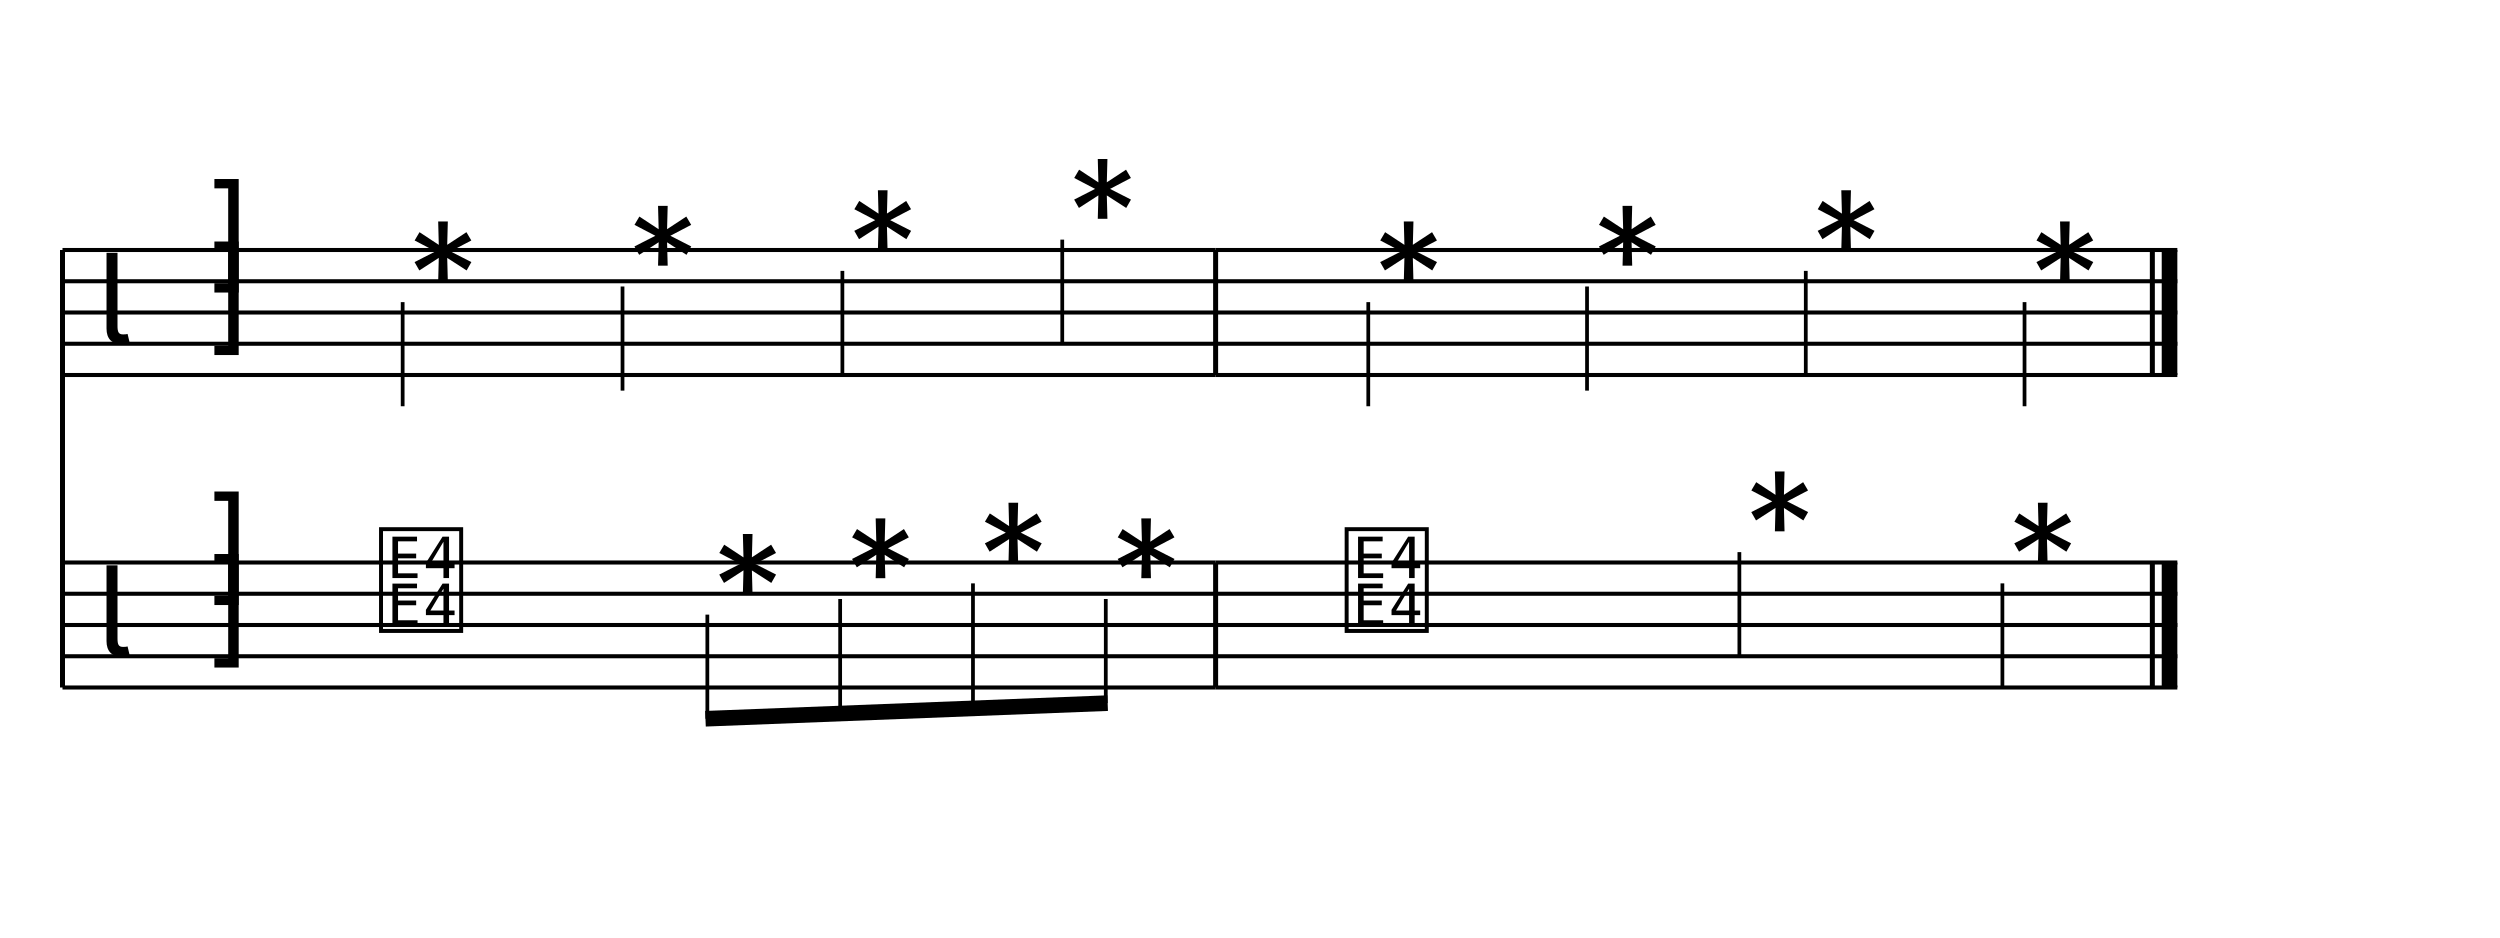
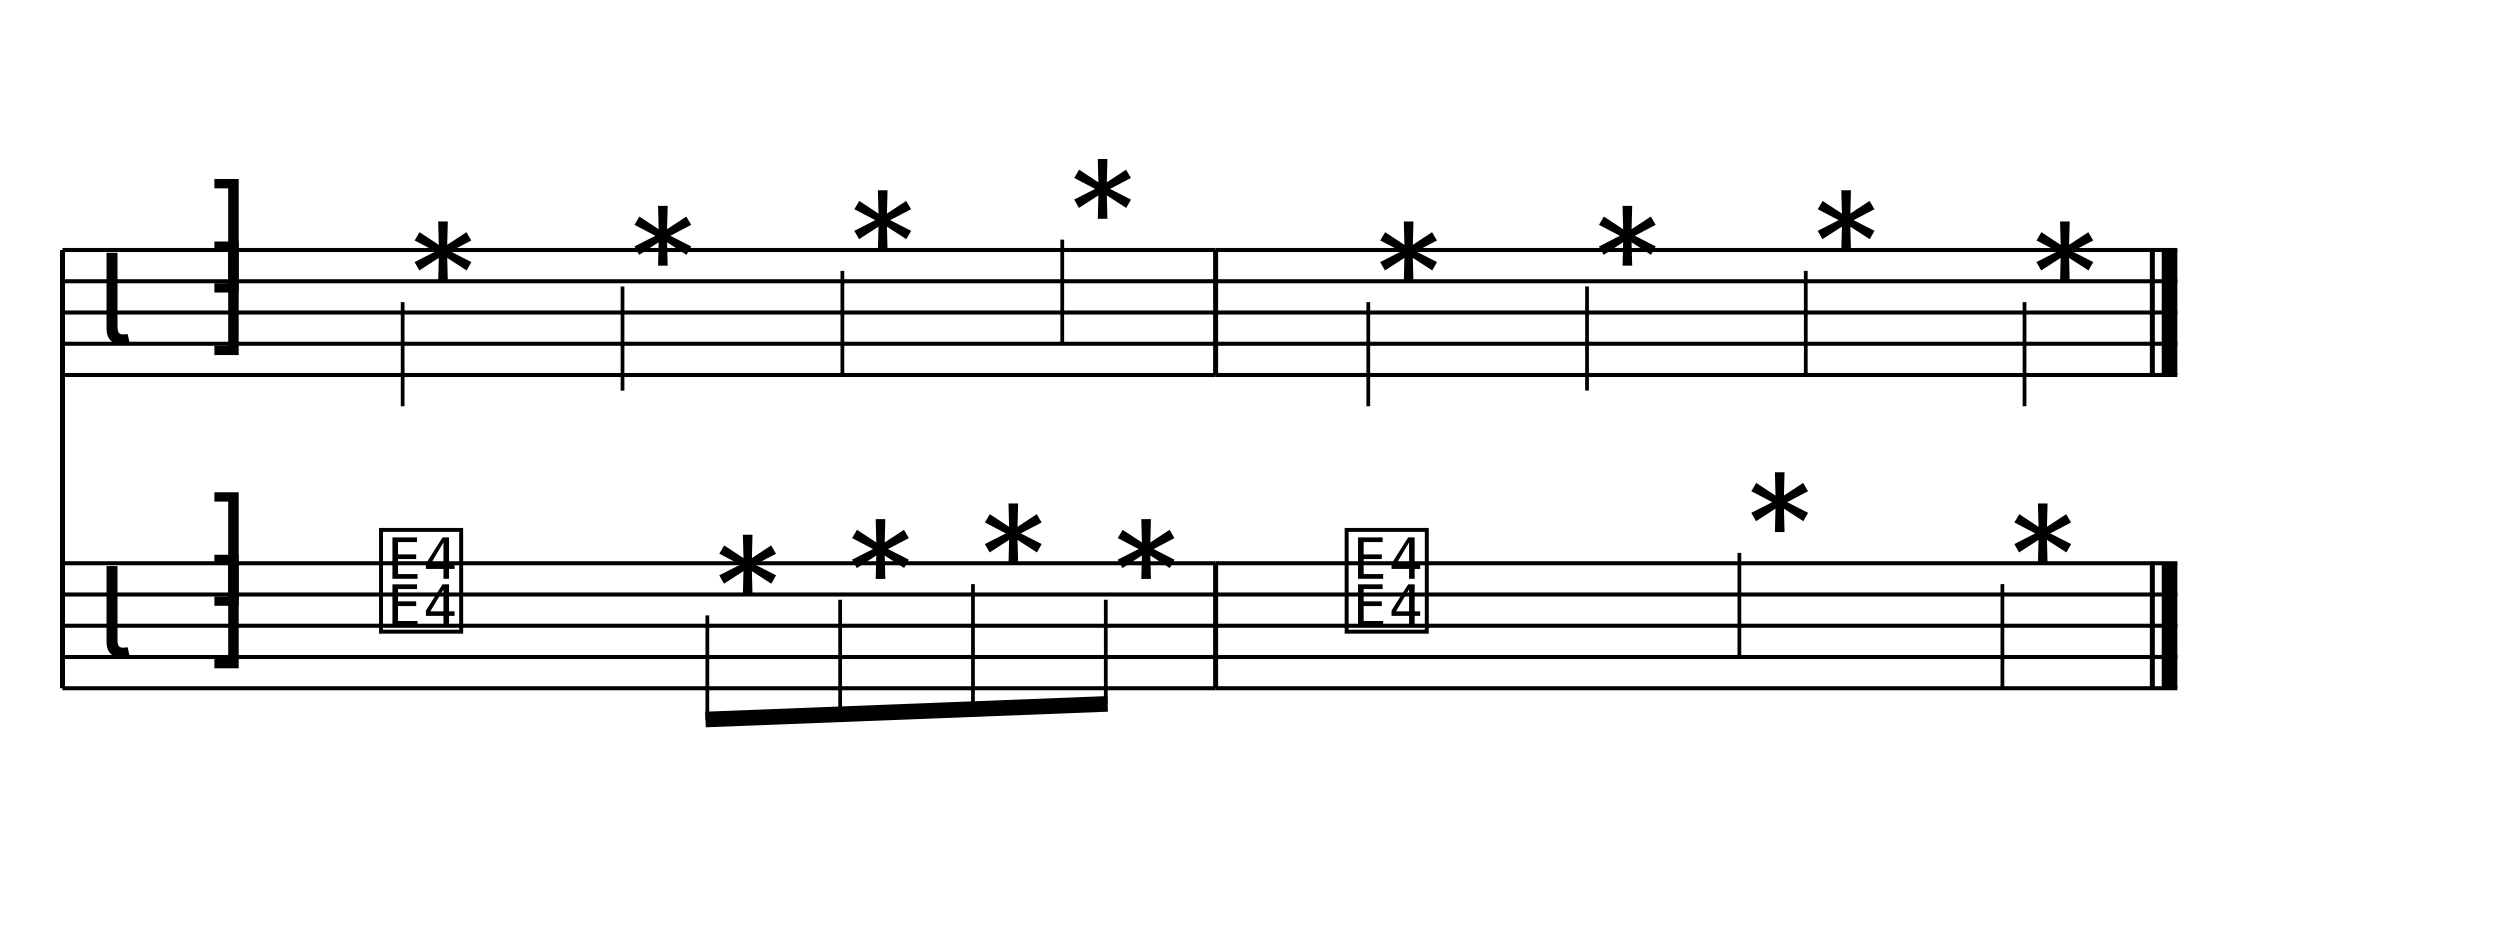
- <svg xmlns="http://www.w3.org/2000/svg" width="1280" height="480" viewBox="0 0 1280 480">
+ <svg xmlns="http://www.w3.org/2000/svg" width="1280" height="480.384" viewBox="0 0 1280 480.384">
  <line x1="32" y1="128" x2="622.4" y2="128" stroke="currentColor" stroke-width="2.08" class="staff-line" />
  <line x1="32" y1="144" x2="622.4" y2="144" stroke="currentColor" stroke-width="2.08" class="staff-line" />
  <line x1="32" y1="160" x2="622.4" y2="160" stroke="currentColor" stroke-width="2.08" class="staff-line" />
  <line x1="32" y1="176" x2="622.4" y2="176" stroke="currentColor" stroke-width="2.08" class="staff-line" />
  <line x1="32" y1="192" x2="622.4" y2="192" stroke="currentColor" stroke-width="2.08" class="staff-line" />
-   <line x1="32" y1="288" x2="622.4" y2="288" stroke="currentColor" stroke-width="2.08" class="staff-line" />
-   <line x1="32" y1="304" x2="622.4" y2="304" stroke="currentColor" stroke-width="2.08" class="staff-line" />
-   <line x1="32" y1="320" x2="622.4" y2="320" stroke="currentColor" stroke-width="2.08" class="staff-line" />
-   <line x1="32" y1="336" x2="622.4" y2="336" stroke="currentColor" stroke-width="2.08" class="staff-line" />
-   <line x1="32" y1="352" x2="622.4" y2="352" stroke="currentColor" stroke-width="2.08" class="staff-line" />
-   <line x1="32" y1="128" x2="32" y2="352" stroke="currentColor" stroke-width="2.56" class="barline barline-start" />
+   <line x1="32" y1="288.384" x2="622.4" y2="288.384" stroke="currentColor" stroke-width="2.08" class="staff-line" />
+   <line x1="32" y1="304.384" x2="622.4" y2="304.384" stroke="currentColor" stroke-width="2.08" class="staff-line" />
+   <line x1="32" y1="320.384" x2="622.4" y2="320.384" stroke="currentColor" stroke-width="2.08" class="staff-line" />
+   <line x1="32" y1="336.384" x2="622.4" y2="336.384" stroke="currentColor" stroke-width="2.08" class="staff-line" />
+   <line x1="32" y1="352.384" x2="622.4" y2="352.384" stroke="currentColor" stroke-width="2.08" class="staff-line" />
+   <line x1="32" y1="128" x2="32" y2="352.384" stroke="currentColor" stroke-width="2.56" class="barline barline-start" />
  <text x="49.6" y="176" font-family="Bravura" font-size="64" text-anchor="start" dominant-baseline="alphabetic" fill="currentColor" class="clef"></text>
-   <text x="49.6" y="336" font-family="Bravura" font-size="64" text-anchor="start" dominant-baseline="alphabetic" fill="currentColor" class="clef"></text>
+   <text x="49.6" y="336.384" font-family="Bravura" font-size="64" text-anchor="start" dominant-baseline="alphabetic" fill="currentColor" class="clef"></text>
  <text x="117.6" y="144" font-family="Bravura" font-size="64" text-anchor="middle" dominant-baseline="alphabetic" fill="currentColor" class="time-sig-num"></text>
  <text x="117.6" y="176" font-family="Bravura" font-size="64" text-anchor="middle" dominant-baseline="alphabetic" fill="currentColor" class="time-sig-den"></text>
-   <text x="117.6" y="304" font-family="Bravura" font-size="64" text-anchor="middle" dominant-baseline="alphabetic" fill="currentColor" class="time-sig-num"></text>
-   <text x="117.6" y="336" font-family="Bravura" font-size="64" text-anchor="middle" dominant-baseline="alphabetic" fill="currentColor" class="time-sig-den"></text>
+   <text x="117.6" y="304.384" font-family="Bravura" font-size="64" text-anchor="middle" dominant-baseline="alphabetic" fill="currentColor" class="time-sig-num"></text>
+   <text x="117.6" y="336.384" font-family="Bravura" font-size="64" text-anchor="middle" dominant-baseline="alphabetic" fill="currentColor" class="time-sig-den"></text>
  <text x="206.16" y="152" font-family="Bravura" font-size="64" text-anchor="start" dominant-baseline="alphabetic" fill="currentColor" class="notehead" data-source-id="@m0.v0.e0.n0"></text>
  <line x1="206.16" y1="154.688" x2="206.16" y2="208" stroke="currentColor" stroke-width="1.92" class="stem" />
  <text x="318.731" y="144" font-family="Bravura" font-size="64" text-anchor="start" dominant-baseline="alphabetic" fill="currentColor" class="notehead" data-source-id="@m0.v0.e1.n0"></text>
  <line x1="318.731" y1="146.688" x2="318.731" y2="200" stroke="currentColor" stroke-width="1.92" class="stem" />
  <text x="431.302" y="136" font-family="Bravura" font-size="64" text-anchor="start" dominant-baseline="alphabetic" fill="currentColor" class="notehead" data-source-id="@m0.v0.e2.n0"></text>
  <line x1="431.302" y1="138.688" x2="431.302" y2="192" stroke="currentColor" stroke-width="1.92" class="stem" />
  <text x="543.874" y="120" font-family="Bravura" font-size="64" text-anchor="start" dominant-baseline="alphabetic" fill="currentColor" class="notehead" data-source-id="@m0.v0.e3.n0"></text>
  <line x1="543.874" y1="122.688" x2="543.874" y2="176" stroke="currentColor" stroke-width="1.92" class="stem" />
-   <text x="215.6" y="320" font-family="Bravura" font-size="64" text-anchor="middle" dominant-baseline="alphabetic" fill="currentColor" class="rest"></text>
-   <text x="362.16" y="312" font-family="Bravura" font-size="64" text-anchor="start" dominant-baseline="alphabetic" fill="currentColor" class="notehead" data-source-id="@p1.m0.v0.e1.n0"></text>
-   <text x="430.16" y="304" font-family="Bravura" font-size="64" text-anchor="start" dominant-baseline="alphabetic" fill="currentColor" class="notehead" data-source-id="@p1.m0.v0.e2.n0"></text>
-   <text x="498.16" y="296" font-family="Bravura" font-size="64" text-anchor="start" dominant-baseline="alphabetic" fill="currentColor" class="notehead" data-source-id="@p1.m0.v0.e3.n0"></text>
-   <text x="566.16" y="304" font-family="Bravura" font-size="64" text-anchor="start" dominant-baseline="alphabetic" fill="currentColor" class="notehead" data-source-id="@p1.m0.v0.e4.n0"></text>
+   <text x="215.6" y="320.384" font-family="Bravura" font-size="64" text-anchor="middle" dominant-baseline="alphabetic" fill="currentColor" class="rest"></text>
+   <text x="362.16" y="312.384" font-family="Bravura" font-size="64" text-anchor="start" dominant-baseline="alphabetic" fill="currentColor" class="notehead" data-source-id="@p1.m0.v0.e1.n0"></text>
+   <text x="430.16" y="304.384" font-family="Bravura" font-size="64" text-anchor="start" dominant-baseline="alphabetic" fill="currentColor" class="notehead" data-source-id="@p1.m0.v0.e2.n0"></text>
+   <text x="498.16" y="296.384" font-family="Bravura" font-size="64" text-anchor="start" dominant-baseline="alphabetic" fill="currentColor" class="notehead" data-source-id="@p1.m0.v0.e3.n0"></text>
+   <text x="566.16" y="304.384" font-family="Bravura" font-size="64" text-anchor="start" dominant-baseline="alphabetic" fill="currentColor" class="notehead" data-source-id="@p1.m0.v0.e4.n0"></text>
  <line x1="622.4" y1="128" x2="622.4" y2="192" stroke="currentColor" stroke-width="2.56" class="barline" />
-   <line x1="622.4" y1="288" x2="622.4" y2="352" stroke="currentColor" stroke-width="2.56" class="barline" />
+   <line x1="622.4" y1="288.384" x2="622.4" y2="352.384" stroke="currentColor" stroke-width="2.56" class="barline" />
  <line x1="622.4" y1="128" x2="1114.8" y2="128" stroke="currentColor" stroke-width="2.08" class="staff-line" />
  <line x1="622.4" y1="144" x2="1114.8" y2="144" stroke="currentColor" stroke-width="2.08" class="staff-line" />
  <line x1="622.4" y1="160" x2="1114.8" y2="160" stroke="currentColor" stroke-width="2.08" class="staff-line" />
  <line x1="622.4" y1="176" x2="1114.8" y2="176" stroke="currentColor" stroke-width="2.08" class="staff-line" />
  <line x1="622.4" y1="192" x2="1114.8" y2="192" stroke="currentColor" stroke-width="2.08" class="staff-line" />
-   <line x1="622.4" y1="288" x2="1114.8" y2="288" stroke="currentColor" stroke-width="2.08" class="staff-line" />
-   <line x1="622.4" y1="304" x2="1114.8" y2="304" stroke="currentColor" stroke-width="2.08" class="staff-line" />
-   <line x1="622.4" y1="320" x2="1114.8" y2="320" stroke="currentColor" stroke-width="2.08" class="staff-line" />
-   <line x1="622.4" y1="336" x2="1114.8" y2="336" stroke="currentColor" stroke-width="2.08" class="staff-line" />
-   <line x1="622.4" y1="352" x2="1114.8" y2="352" stroke="currentColor" stroke-width="2.08" class="staff-line" />
+   <line x1="622.4" y1="288.384" x2="1114.8" y2="288.384" stroke="currentColor" stroke-width="2.08" class="staff-line" />
+   <line x1="622.4" y1="304.384" x2="1114.8" y2="304.384" stroke="currentColor" stroke-width="2.08" class="staff-line" />
+   <line x1="622.4" y1="320.384" x2="1114.8" y2="320.384" stroke="currentColor" stroke-width="2.08" class="staff-line" />
+   <line x1="622.4" y1="336.384" x2="1114.8" y2="336.384" stroke="currentColor" stroke-width="2.08" class="staff-line" />
+   <line x1="622.4" y1="352.384" x2="1114.8" y2="352.384" stroke="currentColor" stroke-width="2.08" class="staff-line" />
  <text x="700.56" y="152" font-family="Bravura" font-size="64" text-anchor="start" dominant-baseline="alphabetic" fill="currentColor" class="notehead" data-source-id="@m1.v0.e0.n0"></text>
  <line x1="700.56" y1="154.688" x2="700.56" y2="208" stroke="currentColor" stroke-width="1.92" class="stem" />
  <text x="812.56" y="144" font-family="Bravura" font-size="64" text-anchor="start" dominant-baseline="alphabetic" fill="currentColor" class="notehead" data-source-id="@m1.v0.e1.n0"></text>
  <line x1="812.56" y1="146.688" x2="812.56" y2="200" stroke="currentColor" stroke-width="1.92" class="stem" />
  <text x="924.56" y="136" font-family="Bravura" font-size="64" text-anchor="start" dominant-baseline="alphabetic" fill="currentColor" class="notehead" data-source-id="@m1.v0.e2.n0"></text>
  <line x1="924.56" y1="138.688" x2="924.56" y2="192" stroke="currentColor" stroke-width="1.92" class="stem" />
  <text x="1036.56" y="152" font-family="Bravura" font-size="64" text-anchor="start" dominant-baseline="alphabetic" fill="currentColor" class="notehead" data-source-id="@m1.v0.e3.n0"></text>
  <line x1="1036.56" y1="154.688" x2="1036.56" y2="208" stroke="currentColor" stroke-width="1.92" class="stem" />
-   <text x="710" y="320" font-family="Bravura" font-size="64" text-anchor="middle" dominant-baseline="alphabetic" fill="currentColor" class="rest"></text>
-   <text x="890.56" y="280" font-family="Bravura" font-size="64" text-anchor="start" dominant-baseline="alphabetic" fill="currentColor" class="notehead" data-source-id="@p1.m1.v0.e1.n0"></text>
-   <line x1="890.56" y1="282.688" x2="890.56" y2="336" stroke="currentColor" stroke-width="1.92" class="stem" />
-   <text x="1025.227" y="296" font-family="Bravura" font-size="64" text-anchor="start" dominant-baseline="alphabetic" fill="currentColor" class="notehead" data-source-id="@p1.m1.v0.e2.n0"></text>
-   <line x1="1025.227" y1="298.688" x2="1025.227" y2="352" stroke="currentColor" stroke-width="1.92" class="stem" />
+   <text x="710" y="320.384" font-family="Bravura" font-size="64" text-anchor="middle" dominant-baseline="alphabetic" fill="currentColor" class="rest"></text>
+   <text x="890.56" y="280.384" font-family="Bravura" font-size="64" text-anchor="start" dominant-baseline="alphabetic" fill="currentColor" class="notehead" data-source-id="@p1.m1.v0.e1.n0"></text>
+   <line x1="890.56" y1="283.072" x2="890.56" y2="336.384" stroke="currentColor" stroke-width="1.92" class="stem" />
+   <text x="1025.227" y="296.384" font-family="Bravura" font-size="64" text-anchor="start" dominant-baseline="alphabetic" fill="currentColor" class="notehead" data-source-id="@p1.m1.v0.e2.n0"></text>
+   <line x1="1025.227" y1="299.072" x2="1025.227" y2="352.384" stroke="currentColor" stroke-width="1.92" class="stem" />
  <line x1="1102" y1="128" x2="1102" y2="192" stroke="currentColor" stroke-width="2.56" class="barline barline-final-thin" />
  <rect x="1106.8" y="128" width="8" height="64" fill="currentColor" class="barline barline-final-thick" />
-   <line x1="1102" y1="288" x2="1102" y2="352" stroke="currentColor" stroke-width="2.56" class="barline barline-final-thin" />
-   <rect x="1106.8" y="288" width="8" height="64" fill="currentColor" class="barline barline-final-thick" />
-   <line x1="362.16" y1="314.688" x2="362.16" y2="368" stroke="currentColor" stroke-width="1.92" class="stem" />
-   <line x1="430.16" y1="306.688" x2="430.16" y2="365.333" stroke="currentColor" stroke-width="1.92" class="stem" />
-   <line x1="498.16" y1="298.688" x2="498.16" y2="362.667" stroke="currentColor" stroke-width="1.92" class="stem" />
-   <line x1="566.16" y1="306.688" x2="566.16" y2="360" stroke="currentColor" stroke-width="1.92" class="stem" />
-   <line x1="361.2" y1="368" x2="567.12" y2="360" stroke="currentColor" stroke-width="8" class="beam" />
+   <line x1="1102" y1="288.384" x2="1102" y2="352.384" stroke="currentColor" stroke-width="2.56" class="barline barline-final-thin" />
+   <rect x="1106.8" y="288.384" width="8" height="64" fill="currentColor" class="barline barline-final-thick" />
+   <line x1="362.16" y1="315.072" x2="362.16" y2="368.384" stroke="currentColor" stroke-width="1.92" class="stem" />
+   <line x1="430.16" y1="307.072" x2="430.16" y2="365.717" stroke="currentColor" stroke-width="1.92" class="stem" />
+   <line x1="498.16" y1="299.072" x2="498.16" y2="363.051" stroke="currentColor" stroke-width="1.92" class="stem" />
+   <line x1="566.16" y1="307.072" x2="566.16" y2="360.384" stroke="currentColor" stroke-width="1.92" class="stem" />
+   <line x1="361.2" y1="368.384" x2="567.12" y2="360.384" stroke="currentColor" stroke-width="8" class="beam" />
</svg>
